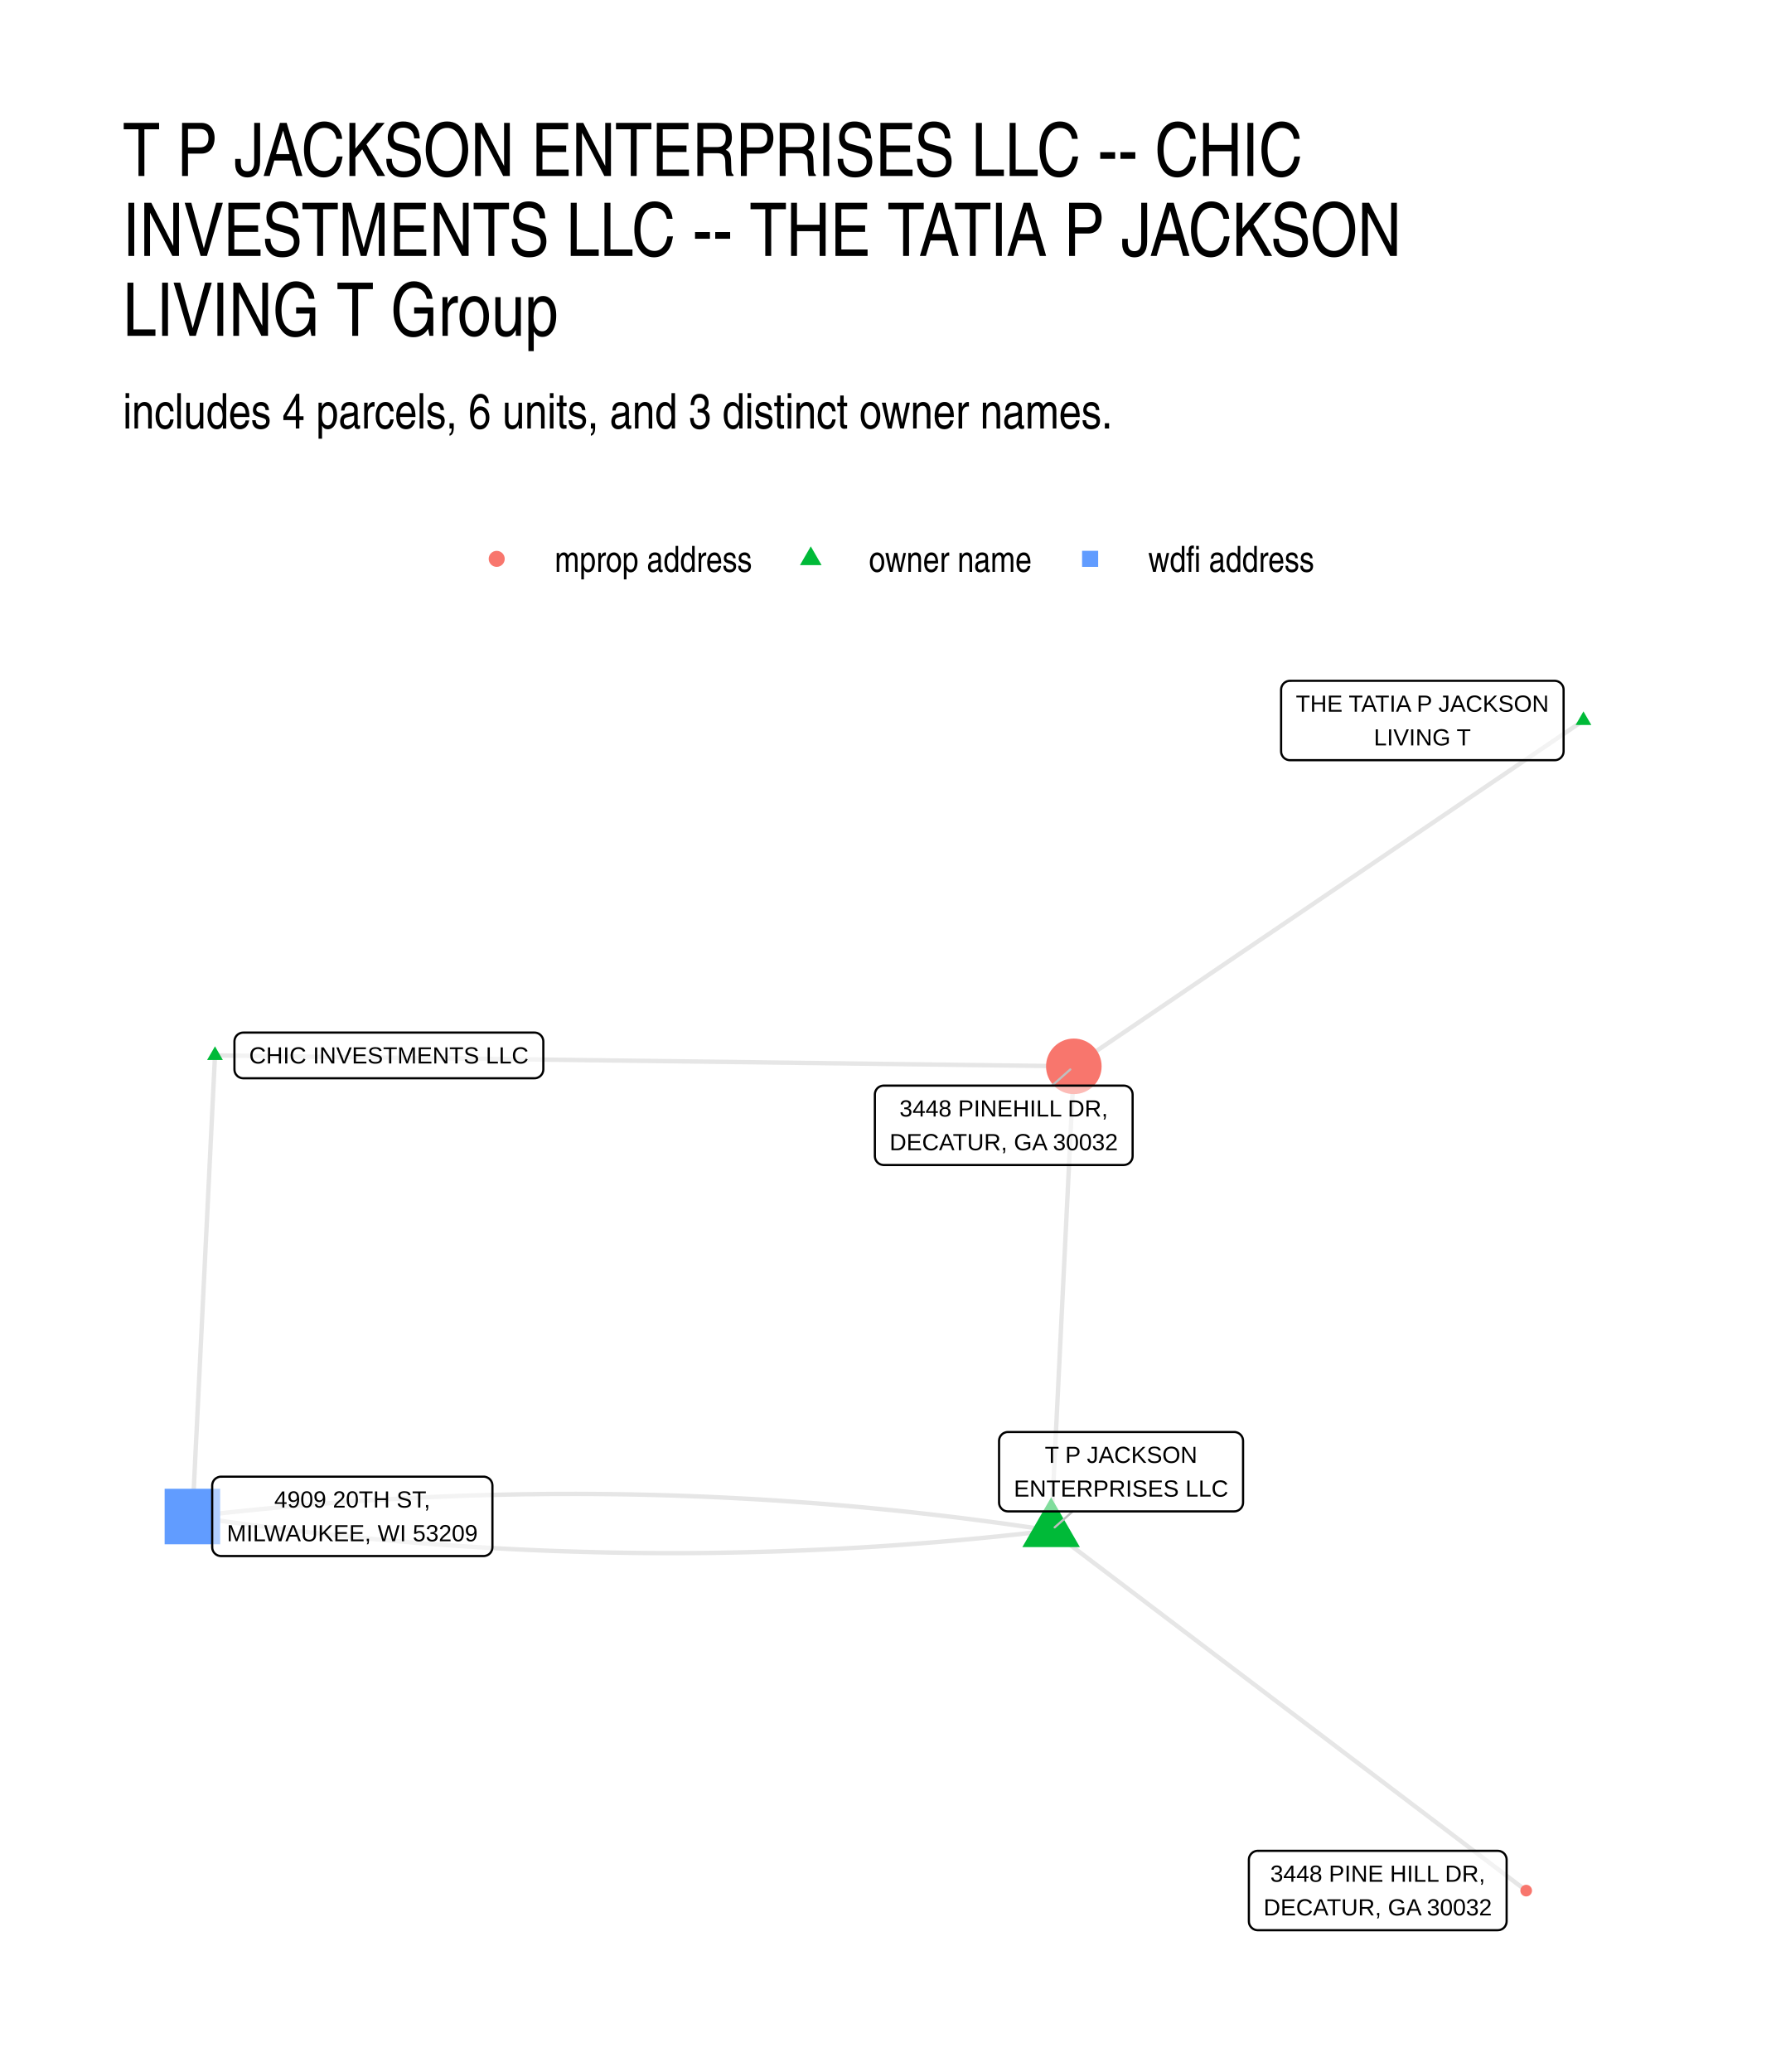
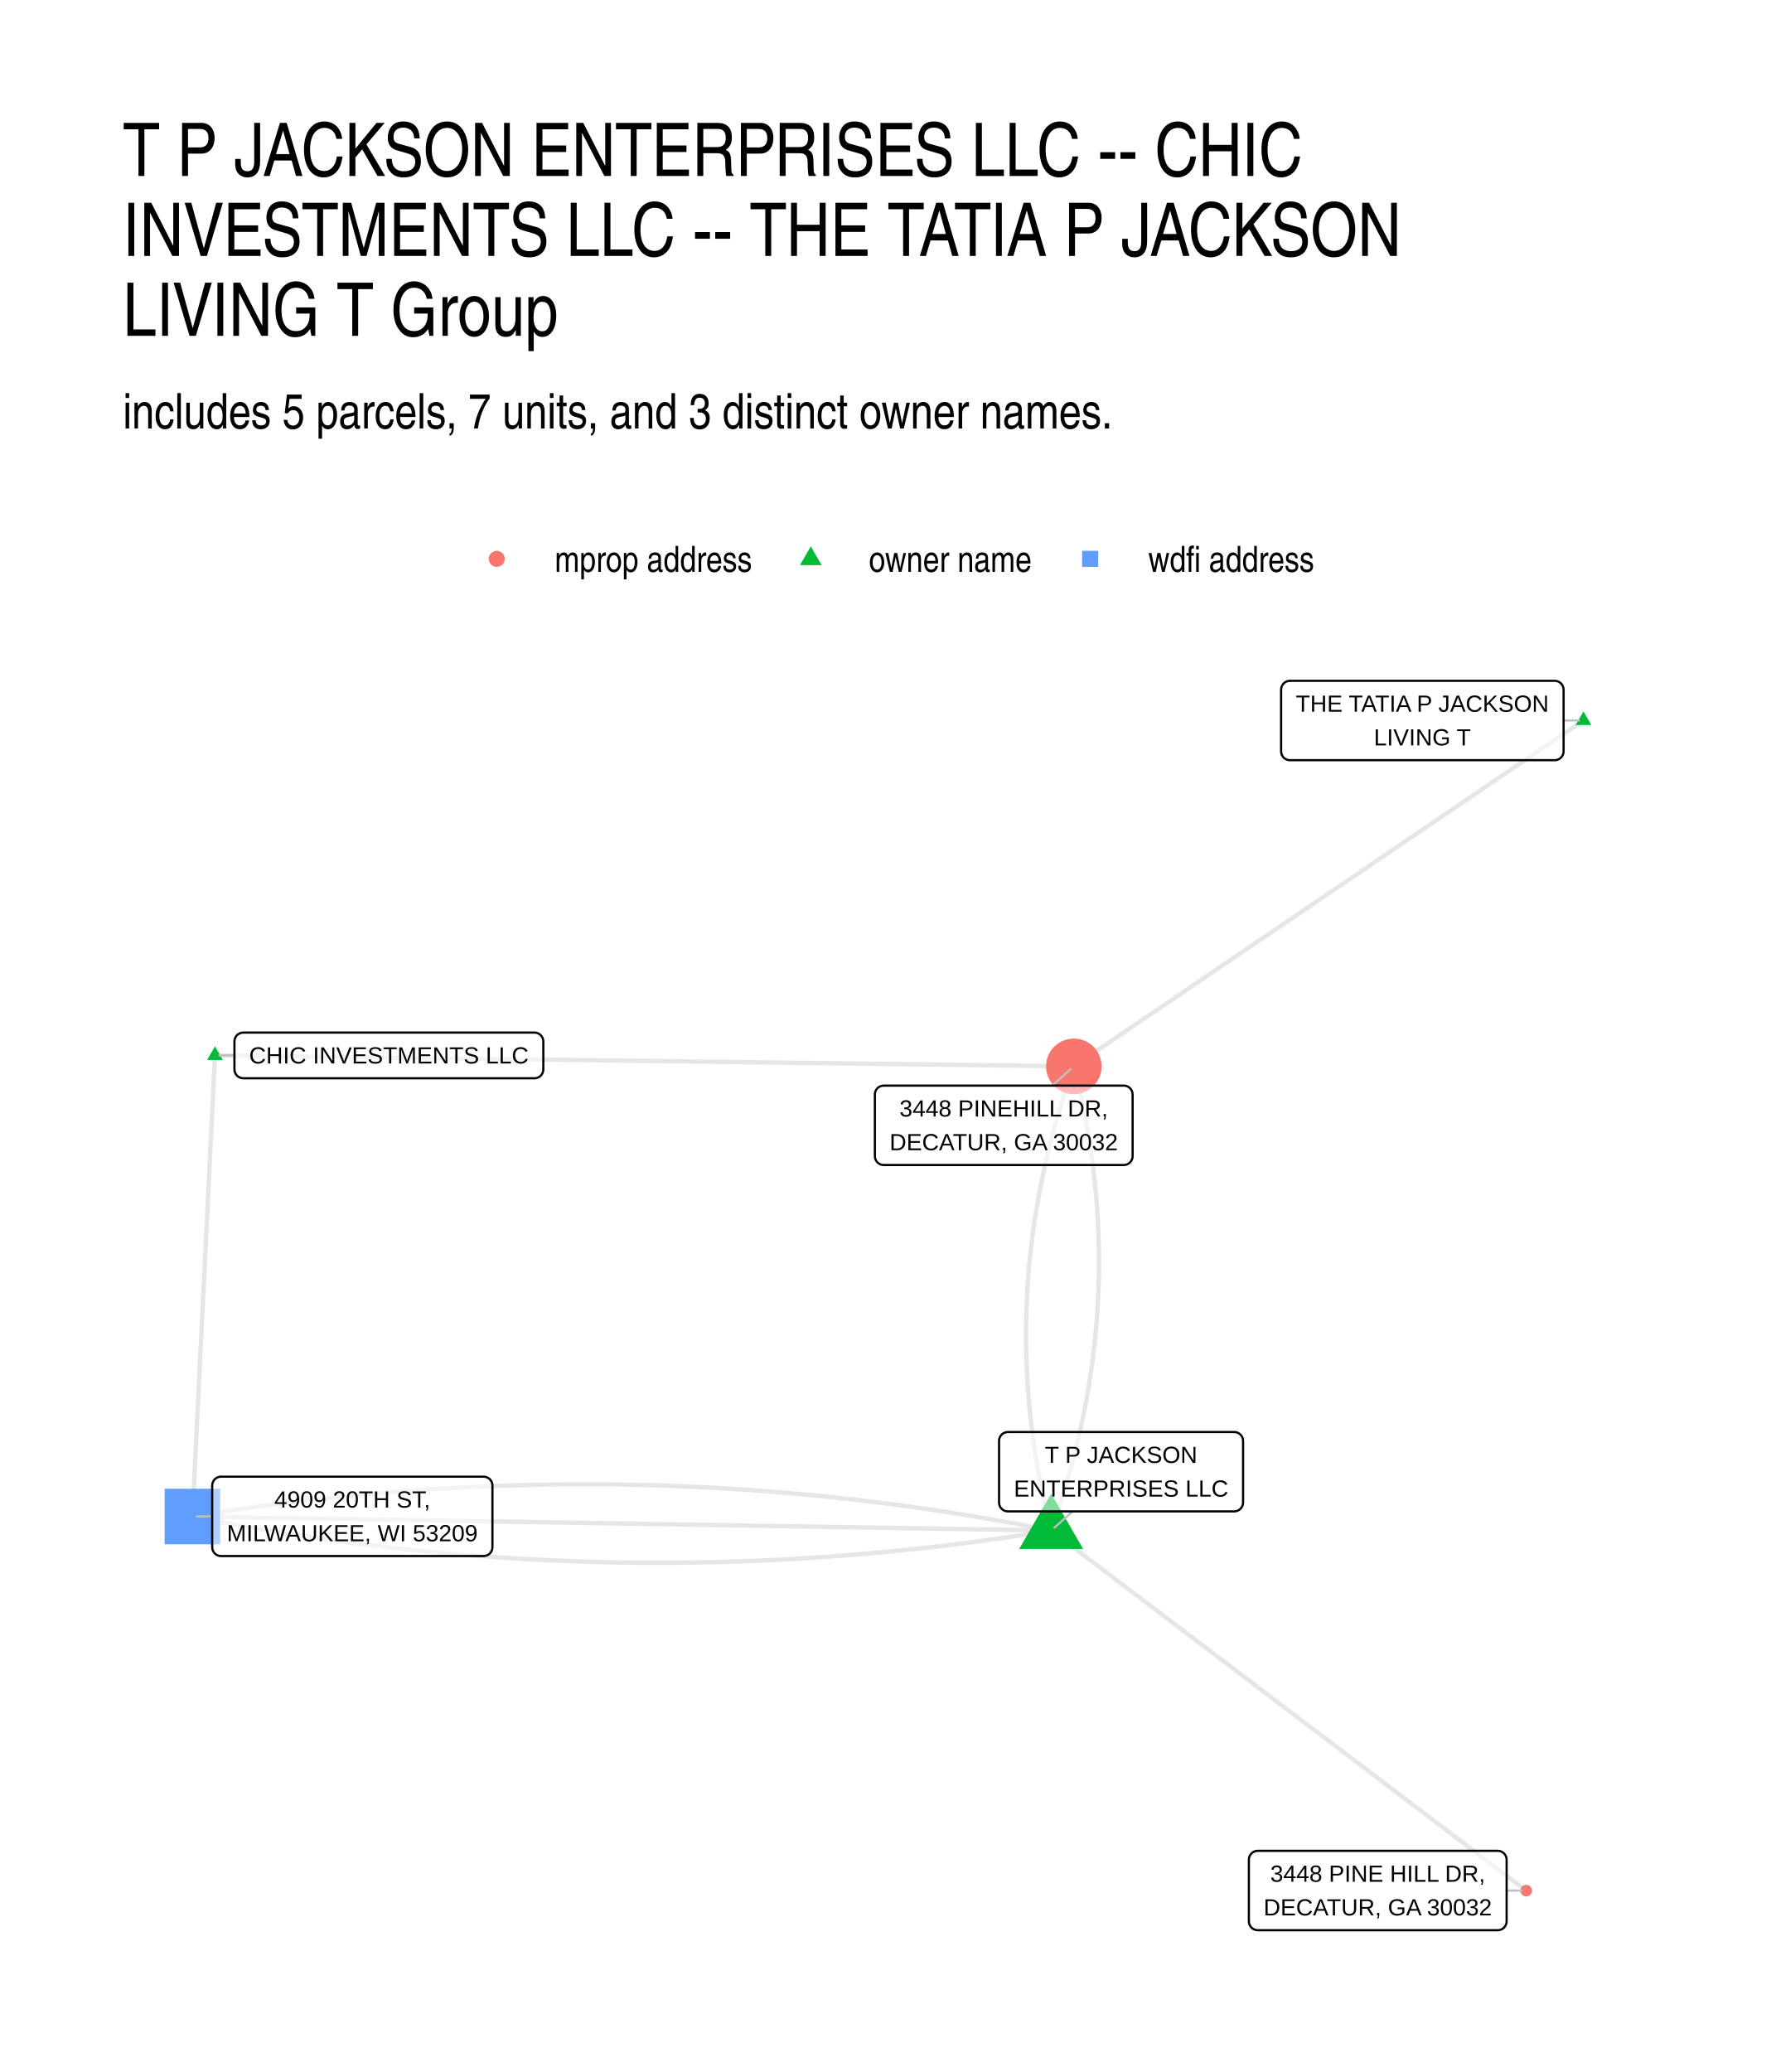
- <svg xmlns="http://www.w3.org/2000/svg" width="432.00pt" height="504.00pt" viewBox="0 0 432.00 504.00">
+ <svg xmlns="http://www.w3.org/2000/svg" width="576" height="672" viewBox="0 0 432 504">
  <g class="svglite">
    <defs>
-       <style type="text/css">
-     .svglite line, .svglite polyline, .svglite polygon, .svglite path, .svglite rect, .svglite circle {
-       fill: none;
-       stroke: #000000;
-       stroke-linecap: round;
-       stroke-linejoin: round;
-       stroke-miterlimit: 10.00;
-     }
-     .svglite text {
-       white-space: pre;
-     }
-     .svglite g.glyphgroup path {
-       fill: inherit;
-       stroke: none;
-     }
-   </style>
+       <style>.svglite line,.svglite polyline,.svglite polygon,.svglite path,.svglite circle{fill:none;stroke:#000000;stroke-linecap:round;stroke-linejoin:round;stroke-miterlimit:10.00}.svglite text{white-space:pre}.svglite g.glyphgroup path{fill:inherit;stroke:none}</style>
    </defs>
-     <rect width="100%" height="100%" style="stroke: none; fill: #FFFFFF;" />
+     <rect width="100%" height="100%" style="stroke-linecap:round;stroke-linejoin:round;stroke-miterlimit:10.00;stroke:none;fill:#FFFFFF" />
    <defs>
      <clipPath id="cpMC4wMHw0MzIuMDB8MC4wMHw1MDQuMDA=">
-         <rect x="0.00" y="0.00" width="432.00" height="504.00" />
+         <path d="M0 0h432v504H0z" />
      </clipPath>
    </defs>
    <g clip-path="url(#cpMC4wMHw0MzIuMDB8MC4wMHw1MDQuMDA=)">
-       <rect x="0.00" y="0.00" width="432.00" height="504.00" style="stroke-width: 1.07; stroke: none; fill: #FFFFFF;" />
+       <path d="M0 0h432v504H0z" style="stroke-width:1.07;stroke:none;fill:#FFFFFF" />
    </g>
    <defs>
      <clipPath id="cpMjkuODl8NDAyLjExfDE2MS4wMnw0NzQuMTE=">
-         <rect x="29.89" y="161.02" width="372.22" height="313.09" />
+         <path d="M29.89 161.02h372.22v313.09H29.89z" />
      </clipPath>
    </defs>
    <g clip-path="url(#cpMjkuODl8NDAyLjExfDE2MS4wMnw0NzQuMTE=)">
-       <polyline points="52.30,256.72 54.41,256.75 56.52,256.78 58.63,256.80 60.74,256.83 62.85,256.86 64.96,256.88 67.07,256.91 69.18,256.94 71.29,256.96 73.40,256.99 75.51,257.02 77.62,257.04 79.73,257.07 81.84,257.10 83.95,257.12 86.06,257.15 88.17,257.18 90.28,257.21 92.39,257.23 94.51,257.26 96.62,257.29 98.73,257.31 100.84,257.34 102.95,257.37 105.06,257.39 107.17,257.42 109.28,257.45 111.39,257.47 113.50,257.50 115.61,257.53 117.72,257.55 119.83,257.58 121.94,257.61 124.05,257.63 126.16,257.66 128.27,257.69 130.38,257.71 132.49,257.74 134.60,257.77 136.71,257.80 138.82,257.82 140.93,257.85 143.04,257.88 145.15,257.90 147.26,257.93 149.37,257.96 151.48,257.98 153.60,258.01 155.71,258.04 157.82,258.06 159.93,258.09 162.04,258.12 164.15,258.14 166.26,258.17 168.37,258.20 170.48,258.22 172.59,258.25 174.70,258.28 176.81,258.30 178.92,258.33 181.03,258.36 183.14,258.38 185.25,258.41 187.36,258.44 189.47,258.47 191.58,258.49 193.69,258.52 195.80,258.55 197.91,258.57 200.02,258.60 202.13,258.63 204.24,258.65 206.35,258.68 208.46,258.71 210.58,258.73 212.69,258.76 214.80,258.79 216.91,258.81 219.02,258.84 221.13,258.87 223.24,258.89 225.35,258.92 227.46,258.95 229.57,258.97 231.68,259.00 233.79,259.03 235.90,259.06 238.01,259.08 240.12,259.11 242.23,259.14 244.34,259.16 246.45,259.19 248.56,259.22 250.67,259.24 252.78,259.27 254.89,259.30 257.00,259.32 259.11,259.35 261.22,259.38 " style="stroke-width: 1.07; stroke: #000000; stroke-opacity: 0.10; stroke-linecap: butt;" />
-       <polyline points="52.30,256.72 52.24,257.86 52.19,258.99 52.13,260.12 52.08,261.25 52.02,262.39 51.97,263.52 51.91,264.65 51.85,265.79 51.80,266.92 51.74,268.05 51.69,269.19 51.63,270.32 51.58,271.45 51.52,272.58 51.47,273.72 51.41,274.85 51.36,275.98 51.30,277.12 51.24,278.25 51.19,279.38 51.13,280.52 51.08,281.65 51.02,282.78 50.97,283.91 50.91,285.05 50.86,286.18 50.80,287.31 50.74,288.45 50.69,289.58 50.63,290.71 50.58,291.85 50.52,292.98 50.47,294.11 50.41,295.24 50.36,296.38 50.30,297.51 50.25,298.64 50.19,299.78 50.13,300.91 50.08,302.04 50.02,303.18 49.97,304.31 49.91,305.44 49.86,306.57 49.80,307.71 49.75,308.84 49.69,309.97 49.64,311.11 49.58,312.24 49.52,313.37 49.47,314.51 49.41,315.64 49.36,316.77 49.30,317.90 49.25,319.04 49.19,320.17 49.14,321.30 49.08,322.44 49.03,323.57 48.97,324.70 48.91,325.84 48.86,326.97 48.80,328.10 48.75,329.23 48.69,330.37 48.64,331.50 48.58,332.63 48.53,333.77 48.47,334.90 48.42,336.03 48.36,337.16 48.30,338.30 48.25,339.43 48.19,340.56 48.14,341.70 48.08,342.83 48.03,343.96 47.97,345.10 47.92,346.23 47.86,347.36 47.81,348.49 47.75,349.63 47.69,350.76 47.64,351.89 47.58,353.03 47.53,354.16 47.47,355.29 47.42,356.43 47.36,357.56 47.31,358.69 47.25,359.82 47.20,360.96 47.14,362.09 47.08,363.22 47.03,364.36 46.97,365.49 46.92,366.62 46.86,367.76 46.81,368.89 " style="stroke-width: 1.07; stroke: #000000; stroke-opacity: 0.10; stroke-linecap: butt;" />
-       <polyline points="255.70,372.28 256.86,373.17 258.03,374.05 259.20,374.94 260.37,375.82 261.53,376.71 262.70,377.59 263.87,378.48 265.04,379.36 266.20,380.25 267.37,381.13 268.54,382.02 269.70,382.90 270.87,383.79 272.04,384.67 273.21,385.56 274.37,386.44 275.54,387.33 276.71,388.21 277.88,389.10 279.04,389.98 280.21,390.87 281.38,391.75 282.54,392.63 283.71,393.52 284.88,394.40 286.05,395.29 287.21,396.17 288.38,397.06 289.55,397.94 290.72,398.83 291.88,399.71 293.05,400.60 294.22,401.48 295.38,402.37 296.55,403.25 297.72,404.14 298.89,405.02 300.05,405.91 301.22,406.79 302.39,407.68 303.56,408.56 304.72,409.45 305.89,410.33 307.06,411.22 308.23,412.10 309.39,412.99 310.56,413.87 311.73,414.76 312.89,415.64 314.06,416.52 315.23,417.41 316.40,418.29 317.56,419.18 318.73,420.06 319.90,420.95 321.07,421.83 322.23,422.72 323.40,423.60 324.57,424.49 325.73,425.37 326.90,426.26 328.07,427.14 329.24,428.03 330.40,428.91 331.57,429.80 332.74,430.68 333.91,431.57 335.07,432.45 336.24,433.34 337.41,434.22 338.58,435.11 339.74,435.99 340.91,436.88 342.08,437.76 343.24,438.65 344.41,439.53 345.58,440.41 346.75,441.30 347.91,442.18 349.08,443.07 350.25,443.95 351.42,444.84 352.58,445.72 353.75,446.61 354.92,447.49 356.08,448.38 357.25,449.26 358.42,450.15 359.59,451.03 360.75,451.92 361.92,452.80 363.09,453.69 364.26,454.57 365.42,455.46 366.59,456.34 367.76,457.23 368.92,458.11 370.09,459.00 371.26,459.88 " style="stroke-width: 1.07; stroke: #000000; stroke-opacity: 0.10; stroke-linecap: butt;" />
-       <polyline points="255.70,372.28 253.60,371.97 251.51,371.65 249.41,371.35 247.32,371.05 245.22,370.75 243.13,370.46 241.03,370.18 238.93,369.90 236.84,369.63 234.74,369.36 232.64,369.10 230.54,368.85 228.44,368.60 226.35,368.36 224.25,368.12 222.15,367.89 220.05,367.66 217.95,367.44 215.85,367.23 213.75,367.02 211.65,366.82 209.55,366.62 207.45,366.43 205.34,366.24 203.24,366.07 201.14,365.89 199.04,365.72 196.93,365.56 194.83,365.41 192.73,365.26 190.62,365.11 188.52,364.97 186.41,364.84 184.31,364.71 182.20,364.59 180.10,364.48 177.99,364.37 175.89,364.26 173.78,364.17 171.67,364.07 169.57,363.99 167.46,363.91 165.35,363.83 163.24,363.76 161.13,363.70 159.03,363.64 156.92,363.59 154.81,363.54 152.70,363.50 150.59,363.47 148.48,363.44 146.37,363.42 144.26,363.40 142.14,363.39 140.03,363.38 137.92,363.39 135.81,363.39 133.70,363.40 131.58,363.42 129.47,363.45 127.36,363.47 125.24,363.51 123.13,363.55 121.01,363.60 118.90,363.65 116.78,363.71 114.67,363.77 112.55,363.84 110.44,363.92 108.32,364.00 106.20,364.09 104.09,364.18 101.97,364.28 99.85,364.39 97.73,364.50 95.62,364.61 93.50,364.73 91.38,364.86 89.26,365.00 87.14,365.14 85.02,365.28 82.90,365.43 80.78,365.59 78.66,365.75 76.54,365.92 74.42,366.09 72.29,366.27 70.17,366.46 68.05,366.65 65.93,366.85 63.80,367.05 61.68,367.26 59.56,367.48 57.43,367.70 55.31,367.92 53.18,368.16 51.06,368.40 48.93,368.64 46.81,368.89 " style="stroke-width: 1.07; stroke: #000000; stroke-opacity: 0.10; stroke-linecap: butt;" />
-       <polyline points="385.19,175.25 383.94,176.10 382.69,176.95 381.44,177.80 380.18,178.65 378.93,179.50 377.68,180.35 376.43,181.20 375.18,182.05 373.92,182.90 372.67,183.75 371.42,184.60 370.17,185.45 368.91,186.30 367.66,187.15 366.41,188.00 365.16,188.85 363.91,189.69 362.65,190.54 361.40,191.39 360.15,192.24 358.90,193.09 357.64,193.94 356.39,194.79 355.14,195.64 353.89,196.49 352.64,197.34 351.38,198.19 350.13,199.04 348.88,199.89 347.63,200.74 346.37,201.59 345.12,202.44 343.87,203.29 342.62,204.14 341.37,204.99 340.11,205.84 338.86,206.69 337.61,207.54 336.36,208.39 335.10,209.24 333.85,210.09 332.60,210.94 331.35,211.79 330.10,212.64 328.84,213.49 327.59,214.34 326.34,215.19 325.09,216.04 323.83,216.89 322.58,217.74 321.33,218.59 320.08,219.44 318.83,220.29 317.57,221.14 316.32,221.99 315.07,222.84 313.82,223.69 312.56,224.54 311.31,225.39 310.06,226.24 308.81,227.09 307.56,227.93 306.30,228.78 305.05,229.63 303.80,230.48 302.55,231.33 301.29,232.18 300.04,233.03 298.79,233.88 297.54,234.73 296.29,235.58 295.03,236.43 293.78,237.28 292.53,238.13 291.28,238.98 290.02,239.83 288.77,240.68 287.52,241.53 286.27,242.38 285.02,243.23 283.76,244.08 282.51,244.93 281.26,245.78 280.01,246.63 278.75,247.48 277.50,248.33 276.25,249.18 275.00,250.03 273.75,250.88 272.49,251.73 271.24,252.58 269.99,253.43 268.74,254.28 267.48,255.13 266.23,255.98 264.98,256.83 263.73,257.68 262.48,258.53 261.22,259.38 " style="stroke-width: 1.07; stroke: #000000; stroke-opacity: 0.10; stroke-linecap: butt;" />
-       <polyline points="255.70,372.28 255.75,371.14 255.81,370.00 255.86,368.86 255.92,367.72 255.98,366.58 256.03,365.44 256.09,364.30 256.14,363.16 256.20,362.02 256.25,360.88 256.31,359.74 256.37,358.60 256.42,357.46 256.48,356.32 256.53,355.18 256.59,354.04 256.65,352.90 256.70,351.76 256.76,350.62 256.81,349.47 256.87,348.33 256.92,347.19 256.98,346.05 257.04,344.91 257.09,343.77 257.15,342.63 257.20,341.49 257.26,340.35 257.32,339.21 257.37,338.07 257.43,336.93 257.48,335.79 257.54,334.65 257.59,333.51 257.65,332.37 257.71,331.23 257.76,330.09 257.82,328.95 257.87,327.81 257.93,326.67 257.99,325.52 258.04,324.38 258.10,323.24 258.15,322.10 258.21,320.96 258.26,319.82 258.32,318.68 258.38,317.54 258.43,316.40 258.49,315.26 258.54,314.12 258.60,312.98 258.66,311.84 258.71,310.70 258.77,309.56 258.82,308.42 258.88,307.28 258.93,306.14 258.99,305.00 259.05,303.86 259.10,302.71 259.16,301.57 259.21,300.43 259.27,299.29 259.33,298.15 259.38,297.01 259.44,295.87 259.49,294.73 259.55,293.59 259.60,292.45 259.66,291.31 259.72,290.17 259.77,289.03 259.83,287.89 259.88,286.75 259.94,285.61 260.00,284.47 260.05,283.33 260.11,282.19 260.16,281.05 260.22,279.91 260.27,278.76 260.33,277.62 260.39,276.48 260.44,275.34 260.50,274.20 260.55,273.06 260.61,271.92 260.67,270.78 260.72,269.64 260.78,268.50 260.83,267.36 260.89,266.22 260.94,265.08 261.00,263.94 261.06,262.80 261.11,261.66 261.17,260.52 261.22,259.38 " style="stroke-width: 1.07; stroke: #000000; stroke-opacity: 0.10; stroke-linecap: butt;" />
-       <polyline points="255.70,372.28 253.57,372.53 251.45,372.78 249.32,373.02 247.20,373.25 245.07,373.47 242.95,373.70 240.82,373.91 238.70,374.12 236.58,374.32 234.45,374.52 232.33,374.71 230.21,374.90 228.09,375.08 225.97,375.25 223.85,375.42 221.73,375.58 219.60,375.74 217.48,375.89 215.36,376.04 213.25,376.18 211.13,376.31 209.01,376.44 206.89,376.56 204.77,376.68 202.65,376.79 200.53,376.89 198.42,376.99 196.30,377.08 194.18,377.17 192.07,377.25 189.95,377.33 187.84,377.40 185.72,377.46 183.60,377.52 181.49,377.57 179.38,377.62 177.26,377.66 175.15,377.70 173.03,377.73 170.92,377.75 168.81,377.77 166.70,377.78 164.58,377.79 162.47,377.79 160.36,377.78 158.25,377.77 156.14,377.75 154.03,377.73 151.92,377.70 149.81,377.67 147.70,377.63 145.59,377.58 143.48,377.53 141.37,377.47 139.26,377.41 137.15,377.34 135.05,377.27 132.94,377.19 130.83,377.10 128.72,377.01 126.62,376.91 124.51,376.81 122.41,376.70 120.30,376.58 118.20,376.46 116.09,376.33 113.99,376.20 111.88,376.06 109.78,375.92 107.67,375.77 105.57,375.61 103.47,375.45 101.36,375.28 99.26,375.11 97.16,374.93 95.06,374.74 92.96,374.55 90.86,374.36 88.76,374.15 86.66,373.94 84.55,373.73 82.46,373.51 80.36,373.29 78.26,373.05 76.16,372.82 74.06,372.57 71.96,372.33 69.86,372.07 67.77,371.81 65.67,371.54 63.57,371.27 61.47,370.99 59.38,370.71 57.28,370.42 55.19,370.13 53.09,369.83 51.00,369.52 48.90,369.21 46.81,368.89 " style="stroke-width: 1.07; stroke: #000000; stroke-opacity: 0.10; stroke-linecap: butt;" />
-       <polygon points="52.30,254.51 54.21,257.83 50.38,257.83 " style="stroke-width: 0.71; stroke: none; fill: #00BA38;" />
-       <polygon points="255.70,364.21 262.69,376.32 248.70,376.32 " style="stroke-width: 0.71; stroke: none; fill: #00BA38;" />
-       <polygon points="385.19,173.04 387.11,176.35 383.28,176.35 " style="stroke-width: 0.71; stroke: none; fill: #00BA38;" />
-       <circle cx="261.22" cy="259.38" r="6.76" style="stroke-width: 0.71; stroke: none; fill: #F8766D;" />
-       <polygon points="40.05,375.64 53.56,375.64 53.56,362.13 40.05,362.13 " style="stroke-width: 0.71; stroke: none; fill: #619CFF;" />
-       <circle cx="371.26" cy="459.88" r="1.42" style="stroke-width: 0.71; stroke: none; fill: #F8766D;" />
-       <line x1="260.95" y1="367.64" x2="256.56" y2="371.52" style="stroke-width: 0.53; stroke: #BFBFBF;" />
-       <line x1="255.93" y1="264.07" x2="260.36" y2="260.14" style="stroke-width: 0.53; stroke: #BFBFBF;" />
-       <polygon points="59.19,262.28 130.01,262.28 129.92,262.28 130.27,262.27 130.61,262.20 130.93,262.07 131.23,261.90 131.50,261.68 131.73,261.42 131.92,261.13 132.05,260.81 132.14,260.47 132.17,260.12 132.17,260.12 132.17,253.33 132.17,253.33 132.14,252.98 132.05,252.64 131.92,252.32 131.73,252.03 131.50,251.77 131.23,251.55 130.93,251.37 130.61,251.25 130.27,251.18 130.01,251.17 59.19,251.17 59.45,251.18 59.10,251.17 58.76,251.21 58.42,251.31 58.11,251.46 57.82,251.65 57.57,251.89 57.36,252.17 57.20,252.48 57.09,252.81 57.04,253.15 57.03,253.33 57.03,260.12 57.04,259.95 57.04,260.30 57.09,260.64 57.20,260.97 57.36,261.28 57.57,261.55 57.82,261.80 58.11,261.99 58.42,262.14 58.76,262.24 59.10,262.28 " style="stroke-width: 0.53; fill: #FFFFFF; fill-opacity: 0.50;" />
-       <text x="94.60" y="258.68" text-anchor="middle" style="font-size: 5.69px; font-family: &quot;Liberation Sans&quot;;" textLength="67.94px" lengthAdjust="spacingAndGlyphs">CHIC INVESTMENTS LLC</text>
-       <polygon points="245.19,367.64 300.23,367.64 300.14,367.63 300.49,367.62 300.83,367.55 301.15,367.43 301.46,367.25 301.72,367.03 301.96,366.77 302.14,366.48 302.28,366.16 302.36,365.82 302.39,365.48 302.39,365.48 302.39,350.49 302.39,350.49 302.36,350.14 302.28,349.80 302.14,349.48 301.96,349.19 301.72,348.93 301.46,348.71 301.15,348.53 300.83,348.41 300.49,348.34 300.23,348.33 245.19,348.33 245.45,348.34 245.11,348.33 244.76,348.37 244.43,348.47 244.11,348.61 243.83,348.81 243.58,349.05 243.37,349.33 243.20,349.64 243.09,349.97 243.04,350.31 243.03,350.49 243.03,365.48 243.04,365.30 243.04,365.65 243.09,365.99 243.20,366.32 243.37,366.63 243.58,366.91 243.83,367.15 244.11,367.35 244.43,367.50 244.76,367.59 245.11,367.63 " style="stroke-width: 0.53; fill: #FFFFFF; fill-opacity: 0.50;" />
-       <text x="272.71" y="355.84" text-anchor="middle" style="font-size: 5.69px; font-family: &quot;Liberation Sans&quot;;" textLength="37.08px" lengthAdjust="spacingAndGlyphs">T P JACKSON</text>
-       <text x="272.71" y="364.04" text-anchor="middle" style="font-size: 5.69px; font-family: &quot;Liberation Sans&quot;;" textLength="52.16px" lengthAdjust="spacingAndGlyphs">ENTERPRISES LLC</text>
-       <polygon points="313.80,184.91 378.20,184.91 378.11,184.91 378.46,184.90 378.80,184.83 379.12,184.71 379.42,184.53 379.69,184.31 379.92,184.05 380.11,183.76 380.25,183.44 380.33,183.10 380.36,182.75 380.36,182.75 380.36,167.76 380.36,167.76 380.33,167.42 380.25,167.08 380.11,166.76 379.92,166.47 379.69,166.21 379.42,165.99 379.12,165.81 378.80,165.69 378.46,165.62 378.20,165.60 313.80,165.60 314.06,165.62 313.71,165.60 313.37,165.65 313.03,165.74 312.72,165.89 312.43,166.09 312.18,166.33 311.98,166.61 311.81,166.92 311.70,167.25 311.65,167.59 311.64,167.76 311.64,182.75 311.65,182.58 311.65,182.93 311.70,183.27 311.81,183.60 311.98,183.91 312.18,184.19 312.43,184.43 312.72,184.62 313.03,184.77 313.37,184.87 313.71,184.91 " style="stroke-width: 0.53; fill: #FFFFFF; fill-opacity: 0.50;" />
-       <text x="346.00" y="173.12" text-anchor="middle" style="font-size: 5.69px; font-family: &quot;Liberation Sans&quot;;" textLength="61.52px" lengthAdjust="spacingAndGlyphs">THE TATIA P JACKSON</text>
-       <text x="346.00" y="181.31" text-anchor="middle" style="font-size: 5.69px; font-family: &quot;Liberation Sans&quot;;" textLength="23.58px" lengthAdjust="spacingAndGlyphs">LIVING T</text>
-       <polygon points="214.98,283.38 273.36,283.38 273.27,283.38 273.62,283.36 273.96,283.29 274.29,283.17 274.59,282.99 274.86,282.77 275.09,282.51 275.27,282.22 275.41,281.90 275.49,281.56 275.52,281.22 275.52,281.22 275.52,266.23 275.52,266.23 275.49,265.88 275.41,265.54 275.27,265.22 275.09,264.93 274.86,264.67 274.59,264.45 274.29,264.27 273.96,264.15 273.62,264.08 273.36,264.07 214.98,264.07 215.24,264.08 214.89,264.07 214.55,264.11 214.21,264.21 213.90,264.35 213.61,264.55 213.36,264.79 213.15,265.07 212.99,265.38 212.88,265.71 212.83,266.05 212.82,266.23 212.82,281.22 212.83,281.04 212.83,281.39 212.88,281.73 212.99,282.06 213.15,282.37 213.36,282.65 213.61,282.89 213.90,283.09 214.21,283.24 214.55,283.33 214.89,283.38 " style="stroke-width: 0.53; fill: #FFFFFF; fill-opacity: 0.50;" />
-       <text x="244.17" y="271.58" text-anchor="middle" style="font-size: 5.69px; font-family: &quot;Liberation Sans&quot;;" textLength="50.64px" lengthAdjust="spacingAndGlyphs">3448 PINEHILL DR,</text>
-       <text x="244.17" y="279.78" text-anchor="middle" style="font-size: 5.69px; font-family: &quot;Liberation Sans&quot;;" textLength="55.50px" lengthAdjust="spacingAndGlyphs">DECATUR, GA 30032</text>
-       <polygon points="53.78,378.50 117.63,378.50 117.54,378.50 117.89,378.48 118.23,378.41 118.56,378.29 118.86,378.12 119.13,377.90 119.36,377.64 119.54,377.34 119.68,377.02 119.76,376.68 119.79,376.34 119.79,376.34 119.79,361.35 119.79,361.35 119.76,361.00 119.68,360.66 119.54,360.34 119.36,360.05 119.13,359.79 118.86,359.57 118.56,359.40 118.23,359.27 117.89,359.20 117.63,359.19 53.78,359.19 54.04,359.20 53.69,359.19 53.35,359.23 53.01,359.33 52.70,359.48 52.41,359.67 52.16,359.91 51.95,360.19 51.79,360.50 51.68,360.83 51.63,361.17 51.62,361.35 51.62,376.34 51.63,376.16 51.63,376.51 51.68,376.86 51.79,377.18 51.95,377.49 52.16,377.77 52.41,378.01 52.70,378.21 53.01,378.36 53.35,378.45 53.69,378.50 " style="stroke-width: 0.53; fill: #FFFFFF; fill-opacity: 0.50;" />
-       <text x="85.70" y="366.70" text-anchor="middle" style="font-size: 5.69px; font-family: &quot;Liberation Sans&quot;;" textLength="37.89px" lengthAdjust="spacingAndGlyphs">4909 20TH ST,</text>
-       <text x="85.70" y="374.90" text-anchor="middle" style="font-size: 5.69px; font-family: &quot;Liberation Sans&quot;;" textLength="60.97px" lengthAdjust="spacingAndGlyphs">MILWAUKEE, WI 53209</text>
-       <polygon points="305.96,469.51 364.34,469.51 364.26,469.51 364.60,469.49 364.94,469.43 365.27,469.30 365.57,469.13 365.84,468.91 366.07,468.65 366.25,468.35 366.39,468.03 366.47,467.70 366.50,467.35 366.50,467.35 366.50,452.36 366.50,452.36 366.47,452.01 366.39,451.68 366.25,451.36 366.07,451.06 365.84,450.80 365.57,450.58 365.27,450.41 364.94,450.28 364.60,450.22 364.34,450.20 305.96,450.20 306.22,450.22 305.88,450.20 305.53,450.24 305.20,450.34 304.88,450.49 304.60,450.69 304.35,450.93 304.14,451.21 303.97,451.51 303.86,451.84 303.81,452.19 303.80,452.36 303.80,467.35 303.81,467.18 303.81,467.52 303.86,467.87 303.97,468.20 304.14,468.51 304.35,468.78 304.60,469.02 304.88,469.22 305.20,469.37 305.53,469.47 305.88,469.51 " style="stroke-width: 0.53; fill: #FFFFFF; fill-opacity: 0.50;" />
-       <text x="335.15" y="457.72" text-anchor="middle" style="font-size: 5.69px; font-family: &quot;Liberation Sans&quot;;" textLength="52.22px" lengthAdjust="spacingAndGlyphs">3448 PINE HILL DR,</text>
-       <text x="335.15" y="465.91" text-anchor="middle" style="font-size: 5.69px; font-family: &quot;Liberation Sans&quot;;" textLength="55.50px" lengthAdjust="spacingAndGlyphs">DECATUR, GA 30032</text>
+       <path d="m52.3 256.72 2.11.03 2.11.03 2.11.02 2.11.03 2.11.03 2.11.02 2.11.03 2.11.03 2.11.02 2.11.03 2.11.03 2.11.02 2.11.03 2.11.03 2.11.02 2.11.03 2.11.03 2.11.03 2.11.02 2.12.03 2.11.03 2.11.02 2.11.03 2.11.03 2.11.02 2.11.03 2.11.03 2.11.02 2.11.03 2.11.03 2.11.02 2.11.03 2.11.03 2.11.02 2.11.03 2.11.03 2.11.02 2.11.03 2.11.03 2.11.03 2.11.02 2.11.03 2.11.03 2.11.02 2.11.03 2.11.03 2.11.02 2.12.03 2.11.03 2.11.02 2.11.03 2.11.03 2.11.02 2.11.03 2.11.03 2.11.02 2.11.03 2.11.03 2.11.02 2.11.03 2.11.03 2.11.02 2.11.03 2.11.03 2.11.03 2.11.02 2.11.03 2.11.03 2.11.02 2.11.03 2.11.03 2.11.02 2.11.03 2.11.03 2.12.02 2.11.03 2.11.03 2.11.02 2.11.03 2.11.03 2.11.02 2.11.03 2.11.03 2.11.02 2.11.03 2.11.03 2.11.03 2.11.02 2.11.03 2.11.03 2.11.02 2.11.03 2.11.03 2.11.02 2.11.03 2.11.03 2.11.02 2.11.03 2.11.03M52.3 256.72l-.06 1.14-.05 1.13-.06 1.13-.05 1.13-.06 1.14-.05 1.13-.06 1.13-.06 1.14-.05 1.13-.06 1.13-.05 1.14-.06 1.13-.05 1.13-.06 1.13-.05 1.14-.06 1.13-.05 1.13-.06 1.14-.06 1.13-.05 1.13-.06 1.14-.05 1.13-.06 1.13-.05 1.13-.06 1.14-.05 1.13-.06 1.13-.06 1.14-.05 1.13-.06 1.13-.05 1.14-.06 1.13-.05 1.13-.06 1.13-.05 1.14-.06 1.13-.05 1.13-.06 1.14-.06 1.13-.05 1.13-.06 1.14-.05 1.13-.06 1.13-.05 1.13-.06 1.14-.05 1.13-.06 1.13-.05 1.14-.06 1.13-.06 1.13-.05 1.14-.06 1.13-.05 1.13-.06 1.13-.05 1.14-.06 1.13-.05 1.13-.06 1.14-.05 1.13-.06 1.13-.06 1.14-.05 1.13-.06 1.13-.05 1.13-.06 1.14-.05 1.13-.06 1.13-.05 1.14-.06 1.13-.05 1.13-.06 1.13-.06 1.14-.05 1.13-.06 1.13-.05 1.14-.06 1.13-.05 1.13-.06 1.14-.05 1.13-.06 1.13-.05 1.13-.06 1.14-.06 1.13-.05 1.13-.06 1.14-.05 1.13-.06 1.13-.05 1.14-.06 1.13-.05 1.13-.06 1.13-.05 1.14-.06 1.13-.06 1.13-.05 1.14-.06 1.13-.05 1.13-.06 1.14-.05 1.13m208.89 3.39.4-1.13.39-1.14.39-1.13.38-1.14.38-1.13.36-1.14.36-1.14.35-1.13.35-1.14.34-1.14.33-1.13.32-1.14.32-1.13.31-1.14.3-1.14.3-1.14.29-1.13.28-1.14.27-1.14.27-1.13.26-1.14.26-1.14.24-1.14.24-1.14.23-1.13.23-1.14.22-1.14.21-1.14.2-1.14.2-1.13.19-1.14.18-1.14.18-1.14.17-1.14.16-1.14.15-1.14.15-1.14.14-1.14.13-1.13.13-1.14.12-1.14.11-1.14.11-1.14.1-1.14.09-1.14.08-1.14.08-1.14.07-1.14.06-1.14.06-1.14.05-1.15.04-1.14.03-1.14.03-1.14.02-1.14.01-1.14.01-1.14v-1.14l-.01-1.14-.01-1.14-.02-1.15-.03-1.14-.04-1.14-.04-1.14-.05-1.14-.06-1.15-.06-1.14-.08-1.14-.07-1.14-.09-1.15-.09-1.14-.1-1.14-.11-1.14-.11-1.15-.12-1.14-.13-1.14-.13-1.15-.15-1.14-.14-1.14-.16-1.15-.16-1.14-.17-1.14-.18-1.15-.19-1.14-.19-1.15-.2-1.14-.2-1.14-.21-1.15-.22-1.14-.23-1.15-.23-1.14-.24-1.15-.25-1.14-.26-1.15-.26-1.14-.27-1.15-.27-1.14-.29-1.15-.29-1.14m-5.52 112.9-2.09-.41-2.09-.4-2.09-.4-2.09-.39-2.09-.38-2.09-.38-2.1-.36-2.09-.36-2.09-.35-2.09-.35-2.1-.33-2.09-.33-2.1-.32-2.09-.31-2.1-.31-2.09-.3-2.1-.28-2.09-.29-2.1-.27-2.1-.27-2.1-.25-2.09-.26-2.1-.24-2.1-.23-2.1-.23-2.1-.22-2.1-.21-2.1-.21-2.1-.19-2.1-.19-2.11-.18-2.1-.18-2.1-.16-2.1-.16-2.11-.15-2.1-.14-2.11-.14-2.1-.13-2.11-.11-2.1-.12-2.11-.1-2.1-.1-2.11-.08-2.11-.09-2.11-.07-2.11-.06-2.1-.06-2.11-.05-2.11-.04-2.11-.04-2.11-.02-2.11-.02-2.12-.01-2.11-.01-2.11.01-2.11.01-2.11.02-2.12.03-2.11.03-2.12.05-2.11.05-2.12.05-2.11.07-2.12.07-2.11.09-2.12.09-2.12.09-2.12.11-2.11.11-2.12.12-2.12.13-2.12.13-2.12.15-2.12.15-2.12.16-2.12.16-2.12.18-2.13.18-2.12.19-2.12.2-2.12.2-2.13.22-2.12.22-2.13.22-2.12.24-2.13.24-2.12.26-2.13.26-2.12.26-2.13.28-2.13.28-2.13.29-2.12.3-2.13.3-2.13.32-2.13.32-2.13.33-2.13.33-2.13.35m208.89 3.39 1.16.89 1.17.88 1.17.89 1.17.88 1.16.89 1.17.88 1.17.89 1.17.88 1.16.89 1.17.88 1.17.89 1.16.88 1.17.89 1.17.88 1.17.89 1.16.88 1.17.89 1.17.88 1.17.89 1.16.88 1.17.89 1.17.88 1.16.88 1.17.89 1.17.88 1.17.89 1.16.88 1.17.89 1.17.88 1.17.89 1.16.88 1.17.89 1.17.88 1.16.89 1.17.88 1.17.89 1.17.88 1.16.89 1.17.88 1.17.89 1.17.88 1.16.89 1.17.88 1.17.89 1.17.88 1.16.89 1.17.88 1.17.89 1.16.88 1.17.88 1.17.89 1.17.88 1.16.89 1.17.88 1.17.89 1.17.88 1.16.89 1.17.88 1.17.89 1.16.88 1.17.89 1.17.88 1.17.89 1.16.88 1.17.89 1.17.88 1.17.89 1.16.88 1.17.89 1.17.88 1.17.89 1.16.88 1.17.89 1.17.88 1.16.89 1.17.88 1.17.88 1.17.89 1.16.88 1.17.89 1.17.88 1.17.89 1.16.88 1.17.89 1.17.88 1.16.89 1.17.88 1.17.89 1.17.88 1.16.89 1.17.88 1.17.89 1.17.88 1.16.89 1.17.88 1.17.89 1.16.88 1.17.89 1.17.88" style="stroke-width:1.07;stroke:#000000;stroke-opacity:0.10;stroke-linecap:butt" />
+       <path d="m255.7 372.28-2.11-.03-2.11-.03-2.11-.04-2.11-.03-2.11-.04-2.11-.03-2.11-.04-2.11-.03-2.11-.03-2.11-.04-2.11-.03-2.11-.04-2.11-.03-2.11-.04-2.11-.03-2.11-.03-2.11-.04-2.11-.03-2.11-.04-2.11-.03-2.11-.04-2.11-.03-2.11-.03-2.11-.04-2.11-.03-2.11-.04-2.11-.03-2.11-.04-2.11-.03-2.11-.03-2.11-.04-2.11-.03-2.11-.04-2.11-.03-2.11-.04-2.11-.03-2.11-.03-2.11-.04-2.11-.03-2.11-.04-2.11-.03-2.11-.04-2.11-.03-2.11-.03-2.11-.04-2.11-.03-2.11-.04-2.11-.03-2.11-.04-2.11-.03-2.11-.04-2.11-.03-2.11-.03-2.11-.04-2.11-.03-2.11-.04-2.11-.03-2.11-.04-2.11-.03-2.11-.03-2.11-.04-2.11-.03-2.11-.04-2.11-.03-2.11-.04-2.11-.03-2.11-.03-2.11-.04-2.11-.03-2.11-.04-2.11-.03-2.11-.04-2.11-.03-2.11-.03-2.11-.04-2.11-.03-2.11-.04-2.11-.03-2.11-.04-2.11-.03-2.11-.03-2.11-.04-2.11-.03-2.11-.04-2.11-.03-2.11-.04-2.11-.03-2.11-.03-2.11-.04-2.11-.03-2.11-.04-2.11-.03-2.11-.04-2.11-.03-2.11-.03-2.11-.04-2.11-.03-2.11-.04-2.11-.03m338.38-193.64-1.25.85-1.25.85-1.25.85-1.26.85-1.25.85-1.25.85-1.25.85-1.25.85-1.26.85-1.25.85-1.25.85-1.25.85-1.26.85-1.25.85-1.25.85-1.25.85-1.25.84-1.26.85-1.25.85-1.25.85-1.25.85-1.26.85-1.25.85-1.25.85-1.25.85-1.25.85-1.26.85-1.25.85-1.25.85-1.25.85-1.26.85-1.25.85-1.25.85-1.25.85-1.25.85-1.26.85-1.25.85-1.25.85-1.25.85-1.26.85-1.25.85-1.25.85-1.25.85-1.25.85-1.26.85-1.25.85-1.25.85-1.25.85-1.26.85-1.25.85-1.25.85-1.25.85-1.25.85-1.26.85-1.25.85-1.25.85-1.25.85-1.26.85-1.25.85-1.25.85-1.25.85-1.25.84-1.26.85-1.25.85-1.25.85-1.25.85-1.26.85-1.25.85-1.25.85-1.25.85-1.25.85-1.26.85-1.25.85-1.25.85-1.25.85-1.26.85-1.25.85-1.25.85-1.25.85-1.25.85-1.26.85-1.25.85-1.25.85-1.25.85-1.26.85-1.25.85-1.25.85-1.25.85-1.25.85-1.26.85-1.25.85-1.25.85-1.25.85-1.26.85-1.25.85-1.25.85-1.25.85-1.25.85-1.26.85m-5.52 112.9-.29-1.14-.29-1.15-.27-1.14-.27-1.15-.26-1.14-.26-1.15-.25-1.14-.24-1.15-.23-1.14-.23-1.15-.22-1.14-.21-1.14-.2-1.15-.2-1.14-.19-1.15-.19-1.14-.18-1.15-.17-1.14-.16-1.14-.15-1.15-.15-1.14-.15-1.14-.13-1.15-.13-1.14-.12-1.14-.11-1.15-.11-1.14-.1-1.14-.09-1.14-.09-1.15-.07-1.14-.08-1.14-.06-1.14-.06-1.15-.05-1.14-.04-1.14-.04-1.14-.03-1.14-.02-1.14-.01-1.15-.01-1.14v-1.14l.01-1.14.01-1.14.02-1.14.03-1.14.03-1.14.04-1.14.05-1.14.06-1.14.06-1.15.07-1.14.08-1.14.08-1.14.09-1.14.1-1.14.11-1.14.11-1.14.12-1.13.13-1.14.13-1.14.14-1.14.15-1.14.15-1.14.16-1.14.17-1.14.18-1.14.18-1.14.19-1.13.2-1.14.2-1.14.21-1.14.22-1.14.23-1.14.23-1.13.24-1.14.25-1.14.25-1.14.26-1.13.27-1.14.27-1.14.28-1.14.29-1.13.3-1.14.3-1.14.31-1.13.32-1.14.32-1.14.33-1.13.34-1.14.35-1.14.35-1.13.36-1.14.37-1.13.37-1.14.38-1.14.39-1.13.39-1.14.4-1.13" style="stroke-width:1.07;stroke:#000000;stroke-opacity:0.10;stroke-linecap:butt" />
+       <path d="m255.7 372.28-2.13.35-2.13.34-2.13.32-2.13.33-2.13.31-2.13.3-2.13.3-2.13.29-2.13.29-2.12.27-2.13.27-2.12.26-2.13.25-2.13.24-2.12.24-2.13.23-2.12.22-2.12.21-2.13.21-2.12.19-2.12.19-2.12.18-2.12.18-2.13.17-2.12.15-2.12.16-2.12.14-2.12.14-2.11.12-2.12.12-2.12.12-2.12.1-2.12.1-2.11.09-2.12.08-2.11.07-2.12.07-2.12.06-2.11.05-2.11.04-2.12.04-2.11.02-2.11.02-2.12.02h-4.22l-2.11-.01-2.11-.02-2.11-.03-2.11-.03-2.11-.05-2.11-.05-2.11-.05-2.11-.07-2.11-.07-2.1-.08-2.11-.09-2.11-.1-2.1-.1-2.11-.11-2.11-.12-2.1-.13-2.1-.13-2.11-.15-2.1-.15-2.11-.15-2.1-.17-2.1-.17-2.1-.18-2.1-.19-2.11-.2-2.1-.2-2.1-.22-2.1-.22-2.1-.22-2.09-.24-2.1-.24-2.1-.25-2.1-.26-2.1-.27-2.09-.27-2.1-.28-2.09-.29-2.1-.3-2.1-.3-2.09-.32-2.09-.32-2.1-.32-2.09-.34-2.09-.34-2.1-.35-2.09-.36-2.09-.37-2.09-.37-2.09-.39-2.09-.39-2.09-.39-2.09-.41-2.09-.41" style="stroke-width:1.07;stroke:#000000;stroke-opacity:0.10;stroke-linecap:butt" />
+       <path d="m52.3 254.51 1.91 3.32h-3.83zM255.7 363.3l7.78 13.48h-15.56zm129.49-190.26 1.92 3.31h-3.83z" style="stroke-width:0.71;stroke:none;fill:#00BA38" />
+       <circle cx="261.22" cy="259.38" r="6.76" style="stroke-width:0.71;stroke:none;fill:#F8766D" />
+       <path d="M40.05 375.64h13.51v-13.51H40.05z" style="stroke-width:0.71;stroke:none;fill:#619CFF" />
+       <circle cx="371.26" cy="459.88" r="1.42" style="stroke-width:0.71;stroke:none;fill:#F8766D" />
+       <path d="M57.03 256.72h-3.67m207.59 110.92-4.45 3.94m123.86-196.32 3.77-.01m-128.2 88.82 4.49-3.99M51.62 368.84l-3.75.04m318.63 90.98 3.69.01" style="stroke-width:0.53;stroke:#BFBFBF" />
+       <path d="M59.19 262.28h70.82-.09l.35-.01.34-.07.32-.13.3-.17.27-.22.23-.26.19-.29.13-.32.09-.34.03-.35v-6.79l-.03-.35-.09-.34-.13-.32-.19-.29-.23-.26-.27-.22-.3-.18-.32-.12-.34-.07-.26-.01H59.19l.26.01-.35-.01-.34.04-.34.1-.31.15-.29.19-.25.24-.21.28-.16.31-.11.33-.05.34-.01.18v6.79l.01-.17v.35l.05.34.11.33.16.31.21.27.25.25.29.19.31.15.34.1.34.04z" style="stroke-width:0.53;fill:#FFFFFF;fill-opacity:0.50" />
+       <text x="94.6" y="258.68" lengthAdjust="spacingAndGlyphs" style="font-size:5.69px;font-family:&quot;Liberation Sans&quot;" text-anchor="middle" textLength="67.94">CHIC INVESTMENTS LLC</text>
+       <path d="M245.19 367.64h55.04l-.09-.01.35-.01.34-.07.32-.12.31-.18.26-.22.24-.26.18-.29.14-.32.08-.34.03-.34v-14.99l-.03-.35-.08-.34-.14-.32-.18-.29-.24-.26-.26-.22-.31-.18-.32-.12-.34-.07-.26-.01h-55.04l.26.01-.34-.01-.35.04-.33.1-.32.14-.28.2-.25.24-.21.28-.17.31-.11.33-.05.34-.01.18v14.99l.01-.18v.35l.05.34.11.33.17.31.21.28.25.24.28.2.32.15.33.09.35.04z" style="stroke-width:0.53;fill:#FFFFFF;fill-opacity:0.50" />
+       <text x="272.71" y="355.84" lengthAdjust="spacingAndGlyphs" style="font-size:5.69px;font-family:&quot;Liberation Sans&quot;" text-anchor="middle" textLength="37.08">T P JACKSON</text>
+       <text x="272.71" y="364.04" lengthAdjust="spacingAndGlyphs" style="font-size:5.69px;font-family:&quot;Liberation Sans&quot;" text-anchor="middle" textLength="52.16">ENTERPRISES LLC</text>
+       <path d="M313.8 184.91h64.4-.09l.35-.01.34-.07.32-.12.3-.18.27-.22.23-.26.19-.29.14-.32.08-.34.03-.35v-14.99l-.03-.34-.08-.34-.14-.32-.19-.29-.23-.26-.27-.22-.3-.18-.32-.12-.34-.07-.26-.02h-64.4l.26.02-.35-.02-.34.05-.34.09-.31.15-.29.2-.25.24-.2.28-.17.31-.11.33-.05.34-.01.17v14.99l.01-.17v.35l.05.34.11.33.17.31.2.28.25.24.29.19.31.15.34.1.34.04z" style="stroke-width:0.53;fill:#FFFFFF;fill-opacity:0.50" />
+       <text x="346" y="173.12" lengthAdjust="spacingAndGlyphs" style="font-size:5.69px;font-family:&quot;Liberation Sans&quot;" text-anchor="middle" textLength="61.52">THE TATIA P JACKSON</text>
+       <text x="346" y="181.31" lengthAdjust="spacingAndGlyphs" style="font-size:5.69px;font-family:&quot;Liberation Sans&quot;" text-anchor="middle" textLength="23.58">LIVING T</text>
+       <path d="M214.98 283.38h58.38-.09l.35-.02.34-.07.33-.12.3-.18.27-.22.23-.26.18-.29.14-.32.08-.34.03-.34v-14.99l-.03-.35-.08-.34-.14-.32-.18-.29-.23-.26-.27-.22-.3-.18-.33-.12-.34-.07-.26-.01h-58.38l.26.01-.35-.01-.34.04-.34.1-.31.14-.29.2-.25.24-.21.28-.16.31-.11.33-.05.34-.01.18v14.99l.01-.18v.35l.05.34.11.33.16.31.21.28.25.24.29.2.31.15.34.09.34.05z" style="stroke-width:0.53;fill:#FFFFFF;fill-opacity:0.50" />
+       <text x="244.17" y="271.58" lengthAdjust="spacingAndGlyphs" style="font-size:5.69px;font-family:&quot;Liberation Sans&quot;" text-anchor="middle" textLength="50.64">3448 PINEHILL DR,</text>
+       <text x="244.17" y="279.78" lengthAdjust="spacingAndGlyphs" style="font-size:5.69px;font-family:&quot;Liberation Sans&quot;" text-anchor="middle" textLength="55.5">DECATUR, GA 30032</text>
+       <path d="M53.78 378.5h63.85-.09l.35-.02.34-.07.33-.12.3-.17.27-.22.23-.26.18-.3.14-.32.08-.34.03-.34v-14.99l-.03-.35-.08-.34-.14-.32-.18-.29-.23-.26-.27-.22-.3-.17-.33-.13-.34-.07-.26-.01H53.78l.26.01-.35-.01-.34.04-.34.1-.31.15-.29.19-.25.24-.21.28-.16.31-.11.33-.05.34-.01.18v14.99l.01-.18v.35l.05.35.11.32.16.31.21.28.25.24.29.2.31.15.34.09.34.05z" style="stroke-width:0.53;fill:#FFFFFF;fill-opacity:0.50" />
+       <text x="85.7" y="366.7" lengthAdjust="spacingAndGlyphs" style="font-size:5.69px;font-family:&quot;Liberation Sans&quot;" text-anchor="middle" textLength="37.89">4909 20TH ST,</text>
+       <text x="85.7" y="374.9" lengthAdjust="spacingAndGlyphs" style="font-size:5.69px;font-family:&quot;Liberation Sans&quot;" text-anchor="middle" textLength="60.97">MILWAUKEE, WI 53209</text>
+       <path d="M305.96 469.51h58.38-.08l.34-.02.34-.06.33-.13.3-.17.27-.22.23-.26.18-.3.14-.32.08-.33.03-.35v-14.99l-.03-.35-.08-.33-.14-.32-.18-.3-.23-.26-.27-.22-.3-.17-.33-.13-.34-.06-.26-.02h-58.38l.26.02-.34-.02-.35.04-.33.1-.32.15-.28.2-.25.24-.21.28-.17.3-.11.33-.05.35-.01.17v14.99l.01-.17v.34l.05.35.11.33.17.31.21.27.25.24.28.2.32.15.33.1.35.04z" style="stroke-width:0.53;fill:#FFFFFF;fill-opacity:0.50" />
+       <text x="335.15" y="457.72" lengthAdjust="spacingAndGlyphs" style="font-size:5.69px;font-family:&quot;Liberation Sans&quot;" text-anchor="middle" textLength="52.22">3448 PINE HILL DR,</text>
+       <text x="335.15" y="465.91" lengthAdjust="spacingAndGlyphs" style="font-size:5.69px;font-family:&quot;Liberation Sans&quot;" text-anchor="middle" textLength="55.5">DECATUR, GA 30032</text>
    </g>
    <g clip-path="url(#cpMC4wMHw0MzIuMDB8MC4wMHw1MDQuMDA=)">
-       <circle cx="120.83" cy="135.94" r="1.95" style="stroke-width: 0.71; stroke: none; fill: #F8766D;" />
-       <polygon points="197.23,132.90 199.86,137.46 194.60,137.46 " style="stroke-width: 0.71; stroke: none; fill: #00BA38;" />
-       <polygon points="263.23,137.89 267.14,137.89 267.14,133.98 263.23,133.98 " style="stroke-width: 0.71; stroke: none; fill: #619CFF;" />
-       <text x="134.95" y="139.10" style="font-size: 8.80px; font-weight: 0; font-family: &quot;Nimbus Sans Narrow&quot;;" textLength="48.16px" lengthAdjust="spacingAndGlyphs">mprop address</text>
-       <text x="211.35" y="139.10" style="font-size: 8.80px; font-weight: 0; font-family: &quot;Nimbus Sans Narrow&quot;;" textLength="39.72px" lengthAdjust="spacingAndGlyphs">owner name</text>
-       <text x="279.31" y="139.10" style="font-size: 8.80px; font-weight: 0; font-family: &quot;Nimbus Sans Narrow&quot;;" textLength="40.50px" lengthAdjust="spacingAndGlyphs">wdfi address</text>
-       <text x="29.89" y="104.23" style="font-size: 12.00px; font-weight: 0; font-family: &quot;Nimbus Sans Narrow&quot;;" textLength="241.17px" lengthAdjust="spacingAndGlyphs">includes 4 parcels, 6 units, and 3 distinct owner names.</text>
-       <text x="29.89" y="42.81" style="font-size: 18.00px; font-weight: 0; font-family: &quot;Nimbus Sans Narrow&quot;;" textLength="294.41px" lengthAdjust="spacingAndGlyphs">T P JACKSON ENTERPRISES LLC -- CHIC</text>
-       <text x="29.89" y="62.25" style="font-size: 18.00px; font-weight: 0; font-family: &quot;Nimbus Sans Narrow&quot;;" textLength="323.09px" lengthAdjust="spacingAndGlyphs">INVESTMENTS LLC -- THE TATIA P JACKSON</text>
-       <text x="29.89" y="81.69" style="font-size: 18.00px; font-weight: 0; font-family: &quot;Nimbus Sans Narrow&quot;;" textLength="110.72px" lengthAdjust="spacingAndGlyphs">LIVING T Group</text>
+       <circle cx="120.83" cy="135.94" r="1.95" style="stroke-width:0.71;stroke:none;fill:#F8766D" />
+       <path d="m197.23 132.9 2.63 4.56h-5.26z" style="stroke-width:0.71;stroke:none;fill:#00BA38" />
+       <path d="M263.23 137.89h3.91v-3.91h-3.91z" style="stroke-width:0.71;stroke:none;fill:#619CFF" />
+       <text x="134.95" y="139.1" lengthAdjust="spacingAndGlyphs" style="font-size:8.80px;font-weight:0;font-family:&quot;Nimbus Sans Narrow&quot;" textLength="48.16">mprop address</text>
+       <text x="211.35" y="139.1" lengthAdjust="spacingAndGlyphs" style="font-size:8.80px;font-weight:0;font-family:&quot;Nimbus Sans Narrow&quot;" textLength="39.72">owner name</text>
+       <text x="279.31" y="139.1" lengthAdjust="spacingAndGlyphs" style="font-size:8.80px;font-weight:0;font-family:&quot;Nimbus Sans Narrow&quot;" textLength="40.5">wdfi address</text>
+       <text x="29.89" y="104.23" lengthAdjust="spacingAndGlyphs" style="font-size:12.00px;font-weight:0;font-family:&quot;Nimbus Sans Narrow&quot;" textLength="241.17">includes 5 parcels, 7 units, and 3 distinct owner names.</text>
+       <text x="29.89" y="42.81" lengthAdjust="spacingAndGlyphs" style="font-size:18.00px;font-weight:0;font-family:&quot;Nimbus Sans Narrow&quot;" textLength="294.41">T P JACKSON ENTERPRISES LLC -- CHIC</text>
+       <text x="29.89" y="62.25" lengthAdjust="spacingAndGlyphs" style="font-size:18.00px;font-weight:0;font-family:&quot;Nimbus Sans Narrow&quot;" textLength="323.09">INVESTMENTS LLC -- THE TATIA P JACKSON</text>
+       <text x="29.89" y="81.69" lengthAdjust="spacingAndGlyphs" style="font-size:18.00px;font-weight:0;font-family:&quot;Nimbus Sans Narrow&quot;" textLength="110.72">LIVING T Group</text>
    </g>
  </g>
</svg>
